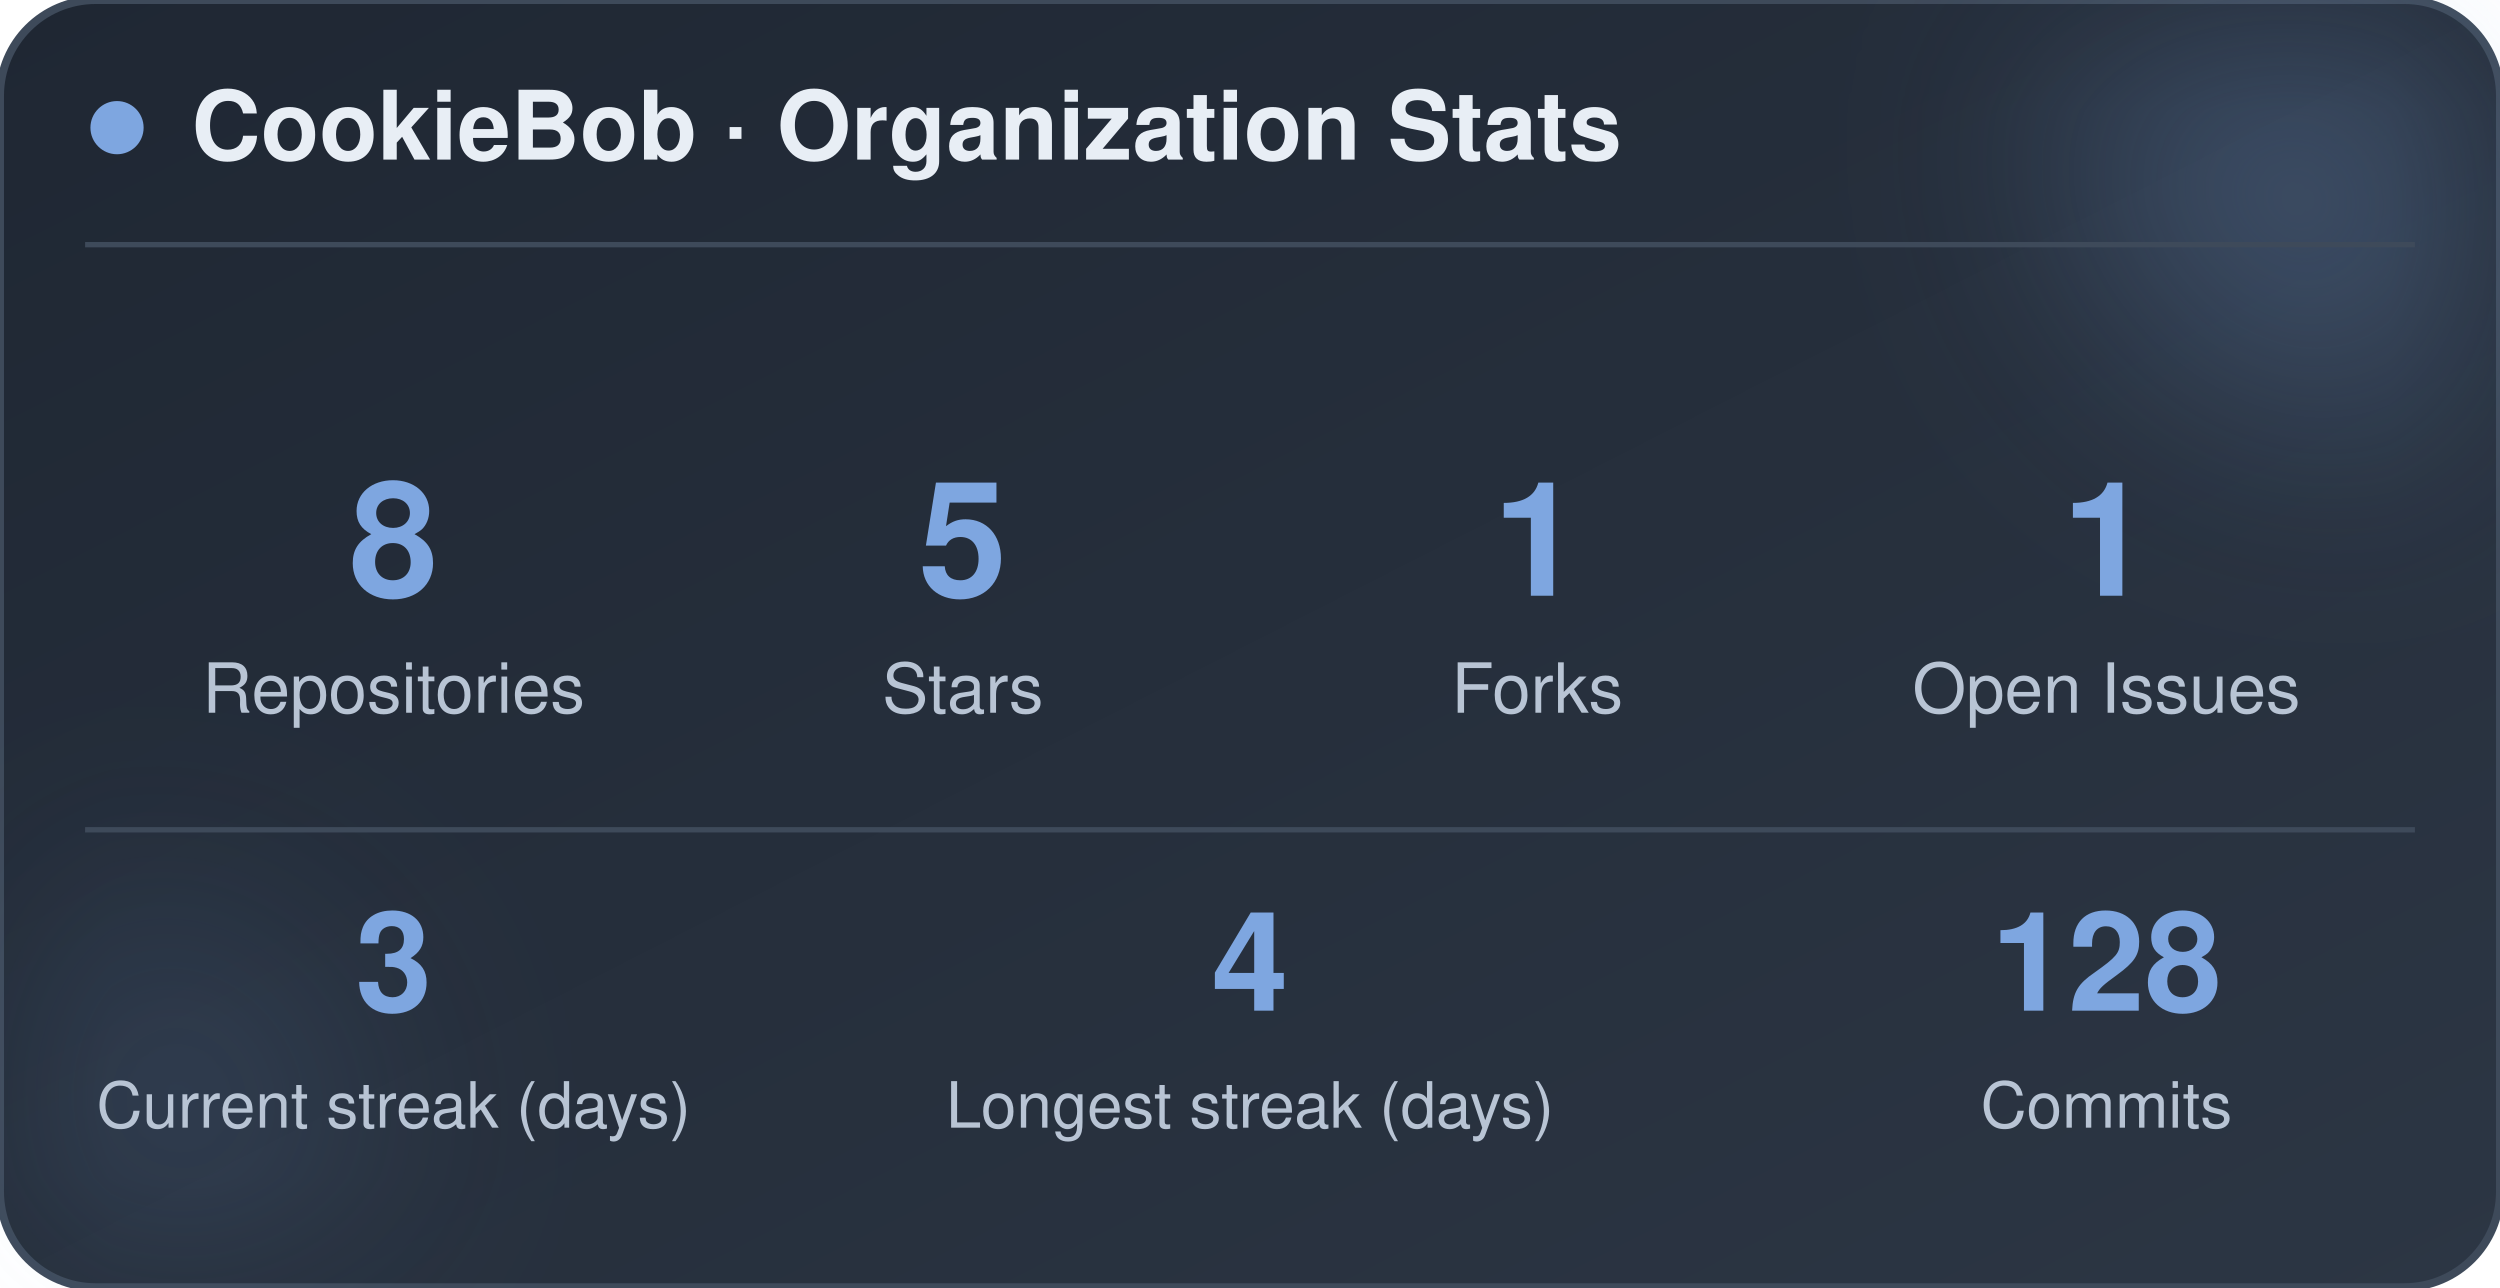
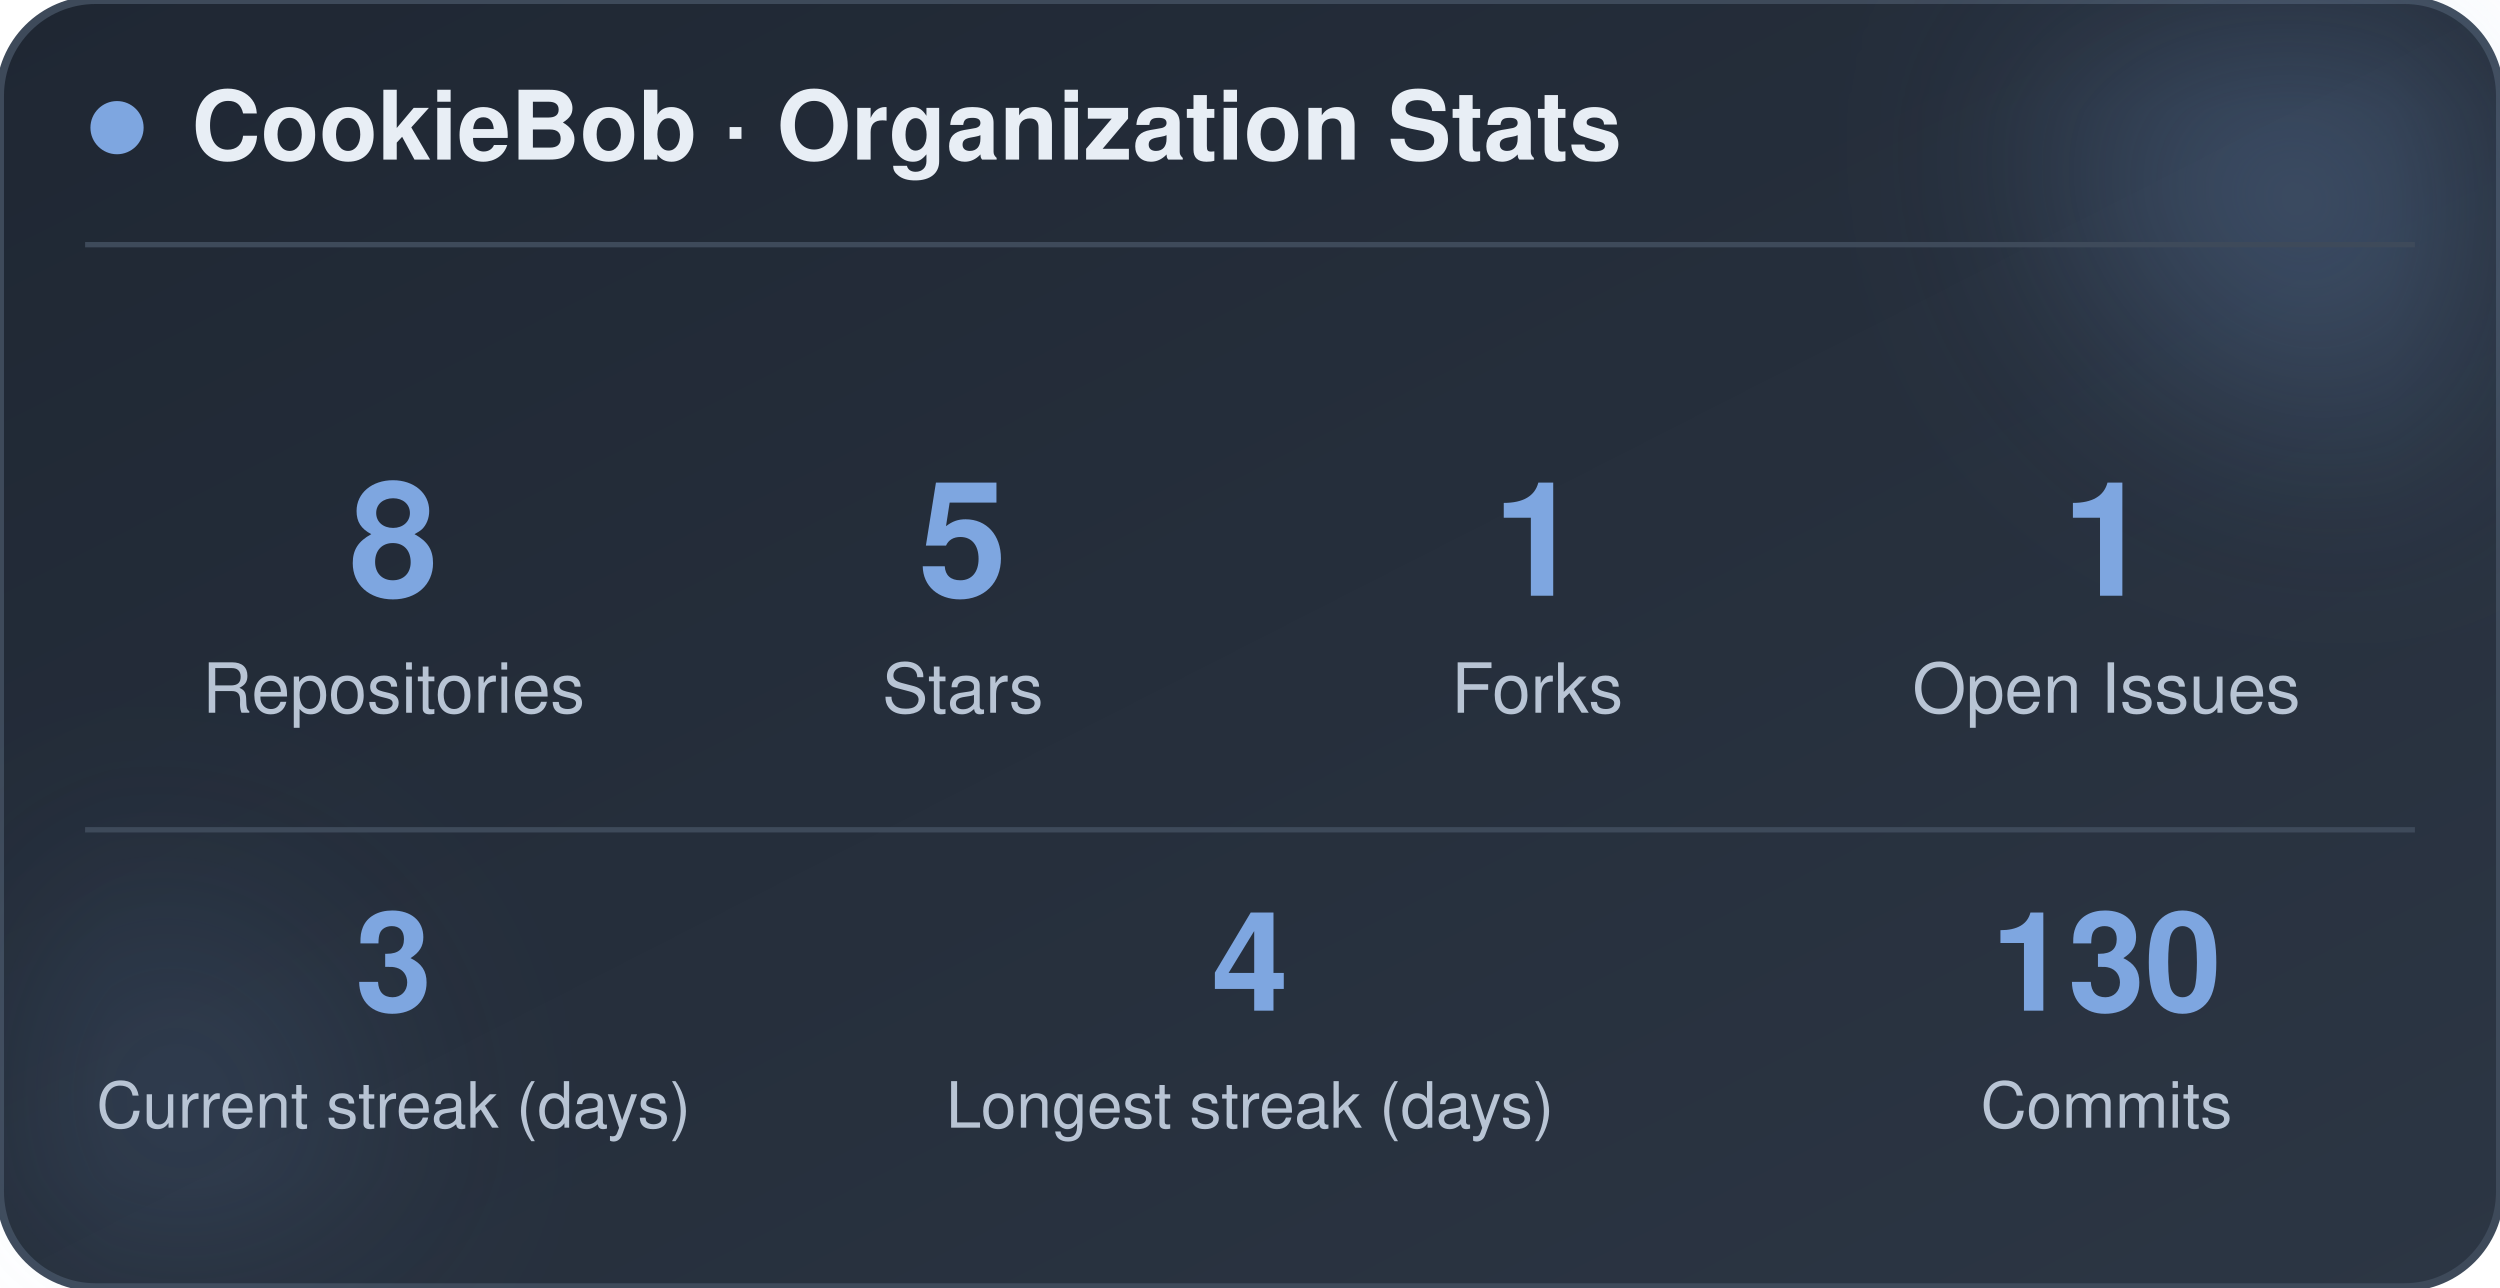
<svg xmlns="http://www.w3.org/2000/svg" width="470" height="242" viewBox="0 0 470 242" role="img" aria-label="CookieBob stats">
  <defs>
    <linearGradient id="bg" x1="0%" y1="0%" x2="100%" y2="100%">
      <stop offset="0%" stop-color="#1f2733" />
      <stop offset="100%" stop-color="#2c3644" />
    </linearGradient>
    <filter id="blur" x="-60%" y="-60%" width="220%" height="220%">
      <feGaussianBlur stdDeviation="22" />
    </filter>
  </defs>
  <rect x="0" y="0" width="470" height="242" rx="18" fill="url(#bg)" stroke="#3e4a5a" stroke-width="1.5" />
  <circle cx="444" cy="24" r="54" fill="#7ea6e0" opacity="0.26" filter="url(#blur)" />
  <circle cx="26" cy="212" r="42" fill="#7ea6e0" opacity="0.14" filter="url(#blur)" />
  <circle cx="22" cy="24" r="5" fill="#7ea6e0" />
  <text x="36" y="30" font-family="-apple-system, BlinkMacSystemFont, 'Segoe UI', Helvetica, Arial, sans-serif" font-size="18" font-weight="700" fill="#e8eef5">CookieBob · Organization Stats</text>
  <line x1="16" y1="46" x2="454" y2="46" stroke="#3e4a5a" stroke-width="1" />
  <text x="74" y="112" text-anchor="middle" font-family="-apple-system, BlinkMacSystemFont, 'Segoe UI', Helvetica, Arial, sans-serif" font-size="30" font-weight="800" fill="#7ea6e0">8</text>
  <text x="74" y="134" text-anchor="middle" font-family="-apple-system, BlinkMacSystemFont, 'Segoe UI', Helvetica, Arial, sans-serif" font-size="13" fill="#b8c4d4">Repositories</text>
  <text x="181" y="112" text-anchor="middle" font-family="-apple-system, BlinkMacSystemFont, 'Segoe UI', Helvetica, Arial, sans-serif" font-size="30" font-weight="800" fill="#7ea6e0">5</text>
  <text x="181" y="134" text-anchor="middle" font-family="-apple-system, BlinkMacSystemFont, 'Segoe UI', Helvetica, Arial, sans-serif" font-size="13" fill="#b8c4d4">Stars</text>
  <text x="289" y="112" text-anchor="middle" font-family="-apple-system, BlinkMacSystemFont, 'Segoe UI', Helvetica, Arial, sans-serif" font-size="30" font-weight="800" fill="#7ea6e0">1</text>
  <text x="289" y="134" text-anchor="middle" font-family="-apple-system, BlinkMacSystemFont, 'Segoe UI', Helvetica, Arial, sans-serif" font-size="13" fill="#b8c4d4">Forks</text>
  <text x="396" y="112" text-anchor="middle" font-family="-apple-system, BlinkMacSystemFont, 'Segoe UI', Helvetica, Arial, sans-serif" font-size="30" font-weight="800" fill="#7ea6e0">1</text>
  <text x="396" y="134" text-anchor="middle" font-family="-apple-system, BlinkMacSystemFont, 'Segoe UI', Helvetica, Arial, sans-serif" font-size="13" fill="#b8c4d4">Open Issues</text>
  <line x1="16" y1="156" x2="454" y2="156" stroke="#3e4a5a" stroke-width="1" />
  <text x="74" y="190" text-anchor="middle" font-family="-apple-system, BlinkMacSystemFont, 'Segoe UI', Helvetica, Arial, sans-serif" font-size="26" font-weight="800" fill="#7ea6e0">3</text>
  <text x="74" y="212" text-anchor="middle" font-family="-apple-system, BlinkMacSystemFont, 'Segoe UI', Helvetica, Arial, sans-serif" font-size="12" fill="#b8c4d4">Current streak (days)</text>
  <text x="235" y="190" text-anchor="middle" font-family="-apple-system, BlinkMacSystemFont, 'Segoe UI', Helvetica, Arial, sans-serif" font-size="26" font-weight="800" fill="#7ea6e0">4</text>
  <text x="235" y="212" text-anchor="middle" font-family="-apple-system, BlinkMacSystemFont, 'Segoe UI', Helvetica, Arial, sans-serif" font-size="12" fill="#b8c4d4">Longest streak (days)</text>
-   <text x="396" y="190" text-anchor="middle" font-family="-apple-system, BlinkMacSystemFont, 'Segoe UI', Helvetica, Arial, sans-serif" font-size="26" font-weight="800" fill="#7ea6e0">128</text>
+   <text x="396" y="190" text-anchor="middle" font-family="-apple-system, BlinkMacSystemFont, 'Segoe UI', Helvetica, Arial, sans-serif" font-size="26" font-weight="800" fill="#7ea6e0">130</text>
  <text x="396" y="212" text-anchor="middle" font-family="-apple-system, BlinkMacSystemFont, 'Segoe UI', Helvetica, Arial, sans-serif" font-size="12" fill="#b8c4d4">Commits</text>
</svg>
